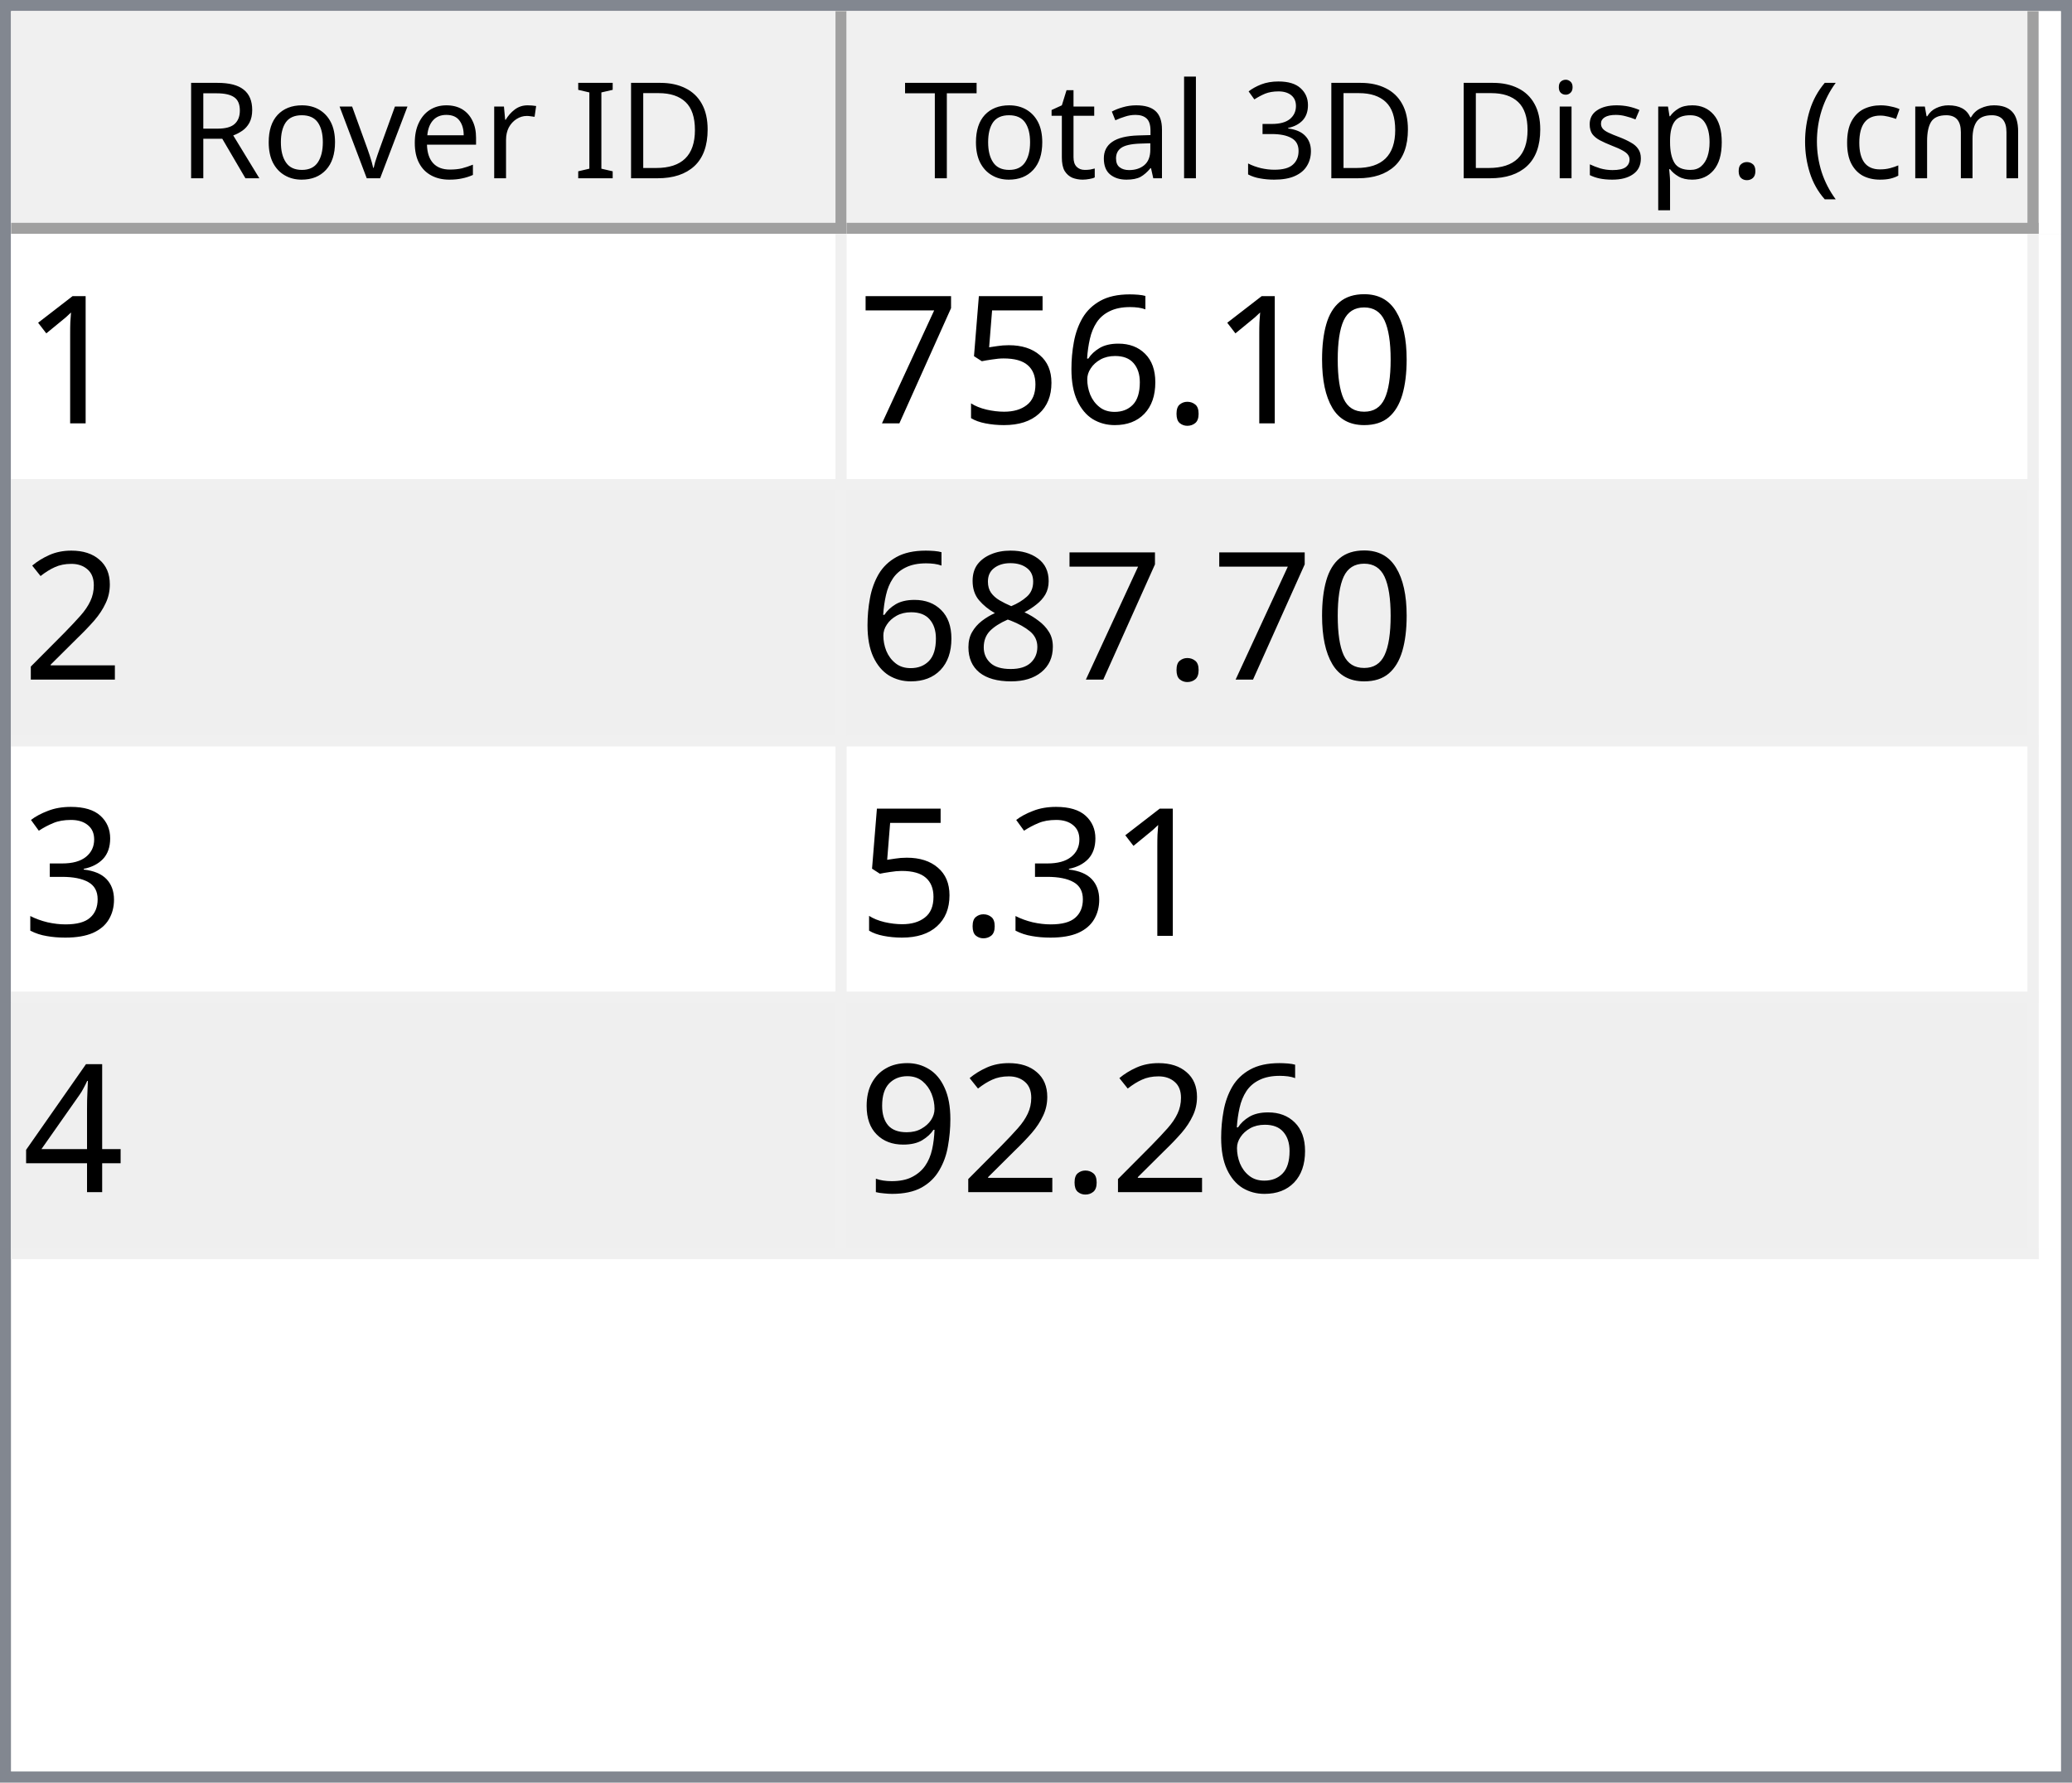
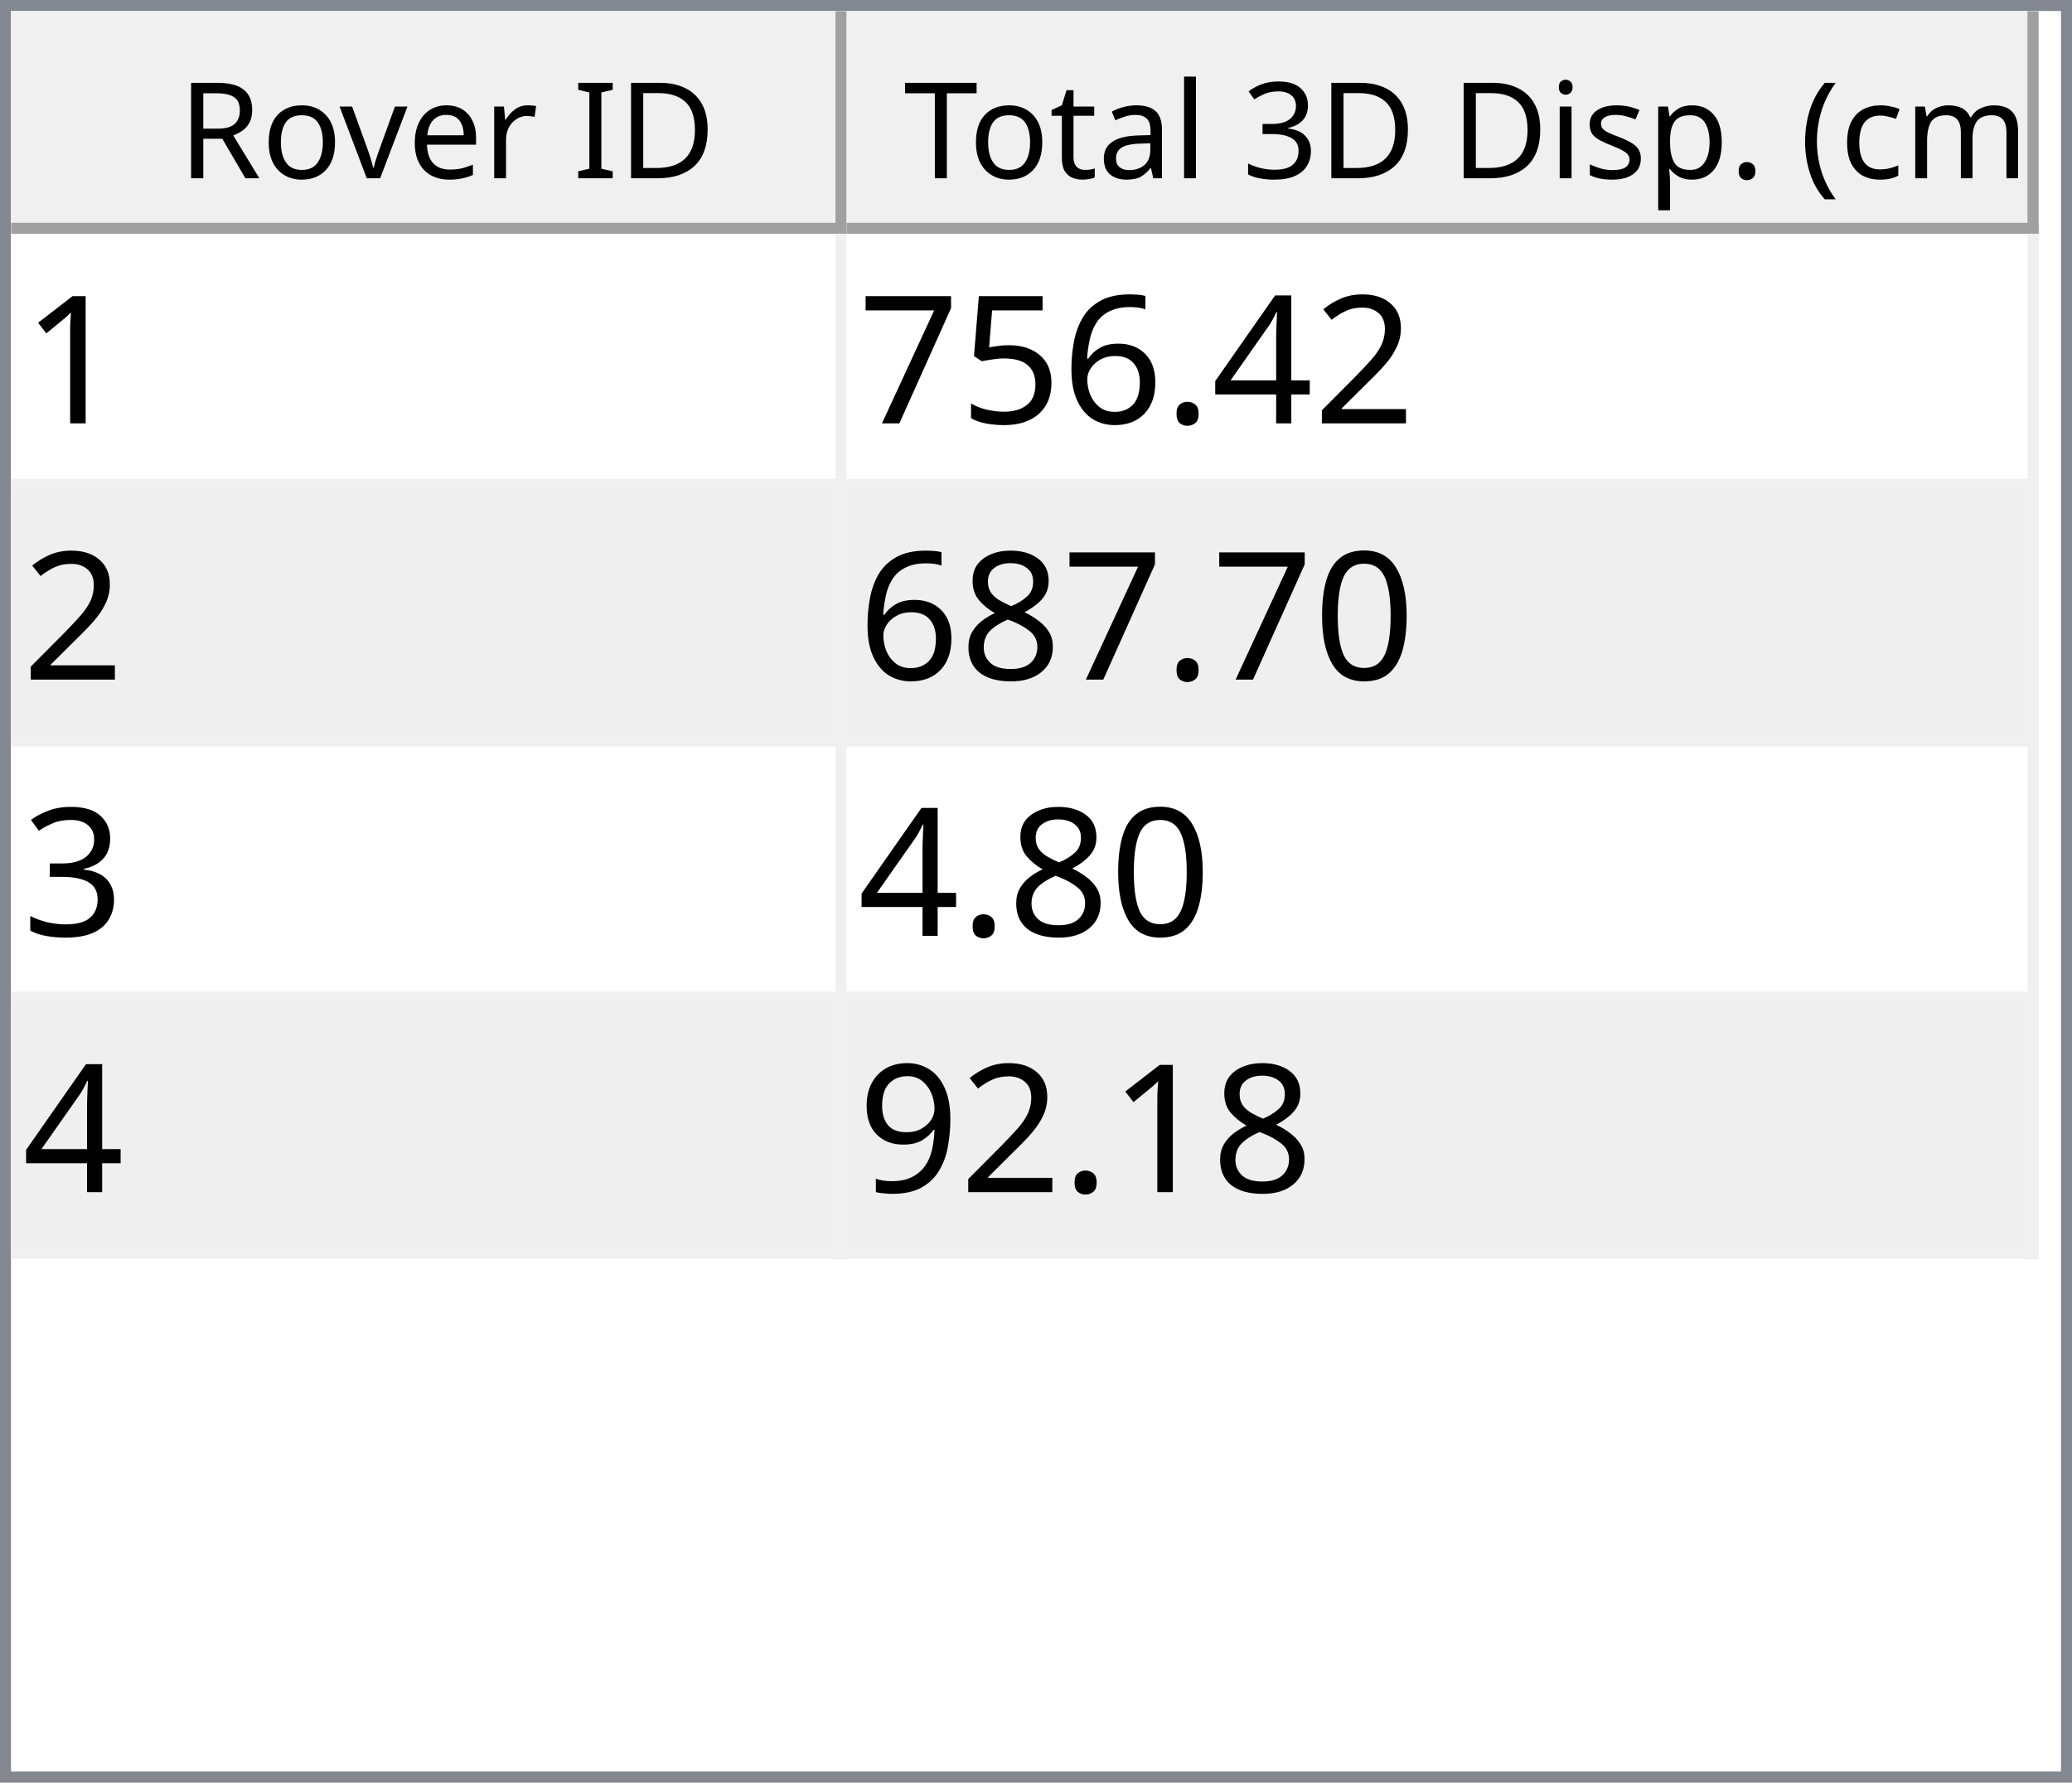
<svg xmlns="http://www.w3.org/2000/svg" style="fill-opacity:1; color-rendering:auto; color-interpolation:auto; text-rendering:auto; stroke:black; stroke-linecap:square; stroke-miterlimit:10; shape-rendering:auto; stroke-opacity:1; fill:black; stroke-dasharray:none; font-weight:normal; stroke-width:1; font-family:'Dialog'; font-style:normal; stroke-linejoin:miter; font-size:12px; stroke-dashoffset:0; image-rendering:auto;" width="186" height="160">
  <defs id="genericDefs" />
  <g>
    <defs id="defs1">
      <clipPath clipPathUnits="userSpaceOnUse" id="clipPath1">
        <path d="M0 0 L186 0 L186 160 L0 160 L0 0 Z" />
      </clipPath>
      <clipPath clipPathUnits="userSpaceOnUse" id="clipPath2">
        <path d="M0 0 L0 160 L186 160 L186 0 Z" />
      </clipPath>
      <clipPath clipPathUnits="userSpaceOnUse" id="clipPath3">
        <path d="M0 0 L0 20 L184 20 L184 0 Z" />
      </clipPath>
      <clipPath clipPathUnits="userSpaceOnUse" id="clipPath4">
        <path d="M0 0 L0 20 L75 20 L75 0 Z" />
      </clipPath>
      <clipPath clipPathUnits="userSpaceOnUse" id="clipPath5">
        <path d="M1 1 L1 19 L74 19 L74 1 Z" />
      </clipPath>
      <clipPath clipPathUnits="userSpaceOnUse" id="clipPath6">
        <path d="M0 0 L0 18 L73 18 L73 0 Z" />
      </clipPath>
      <clipPath clipPathUnits="userSpaceOnUse" id="clipPath7">
        <path d="M-0.5 -0.5 L-0.5 19.5 L74.5 19.5 L74.5 -0.5 Z" />
      </clipPath>
      <clipPath clipPathUnits="userSpaceOnUse" id="clipPath8">
        <path d="M0 0 L0 20 L107 20 L107 0 Z" />
      </clipPath>
      <clipPath clipPathUnits="userSpaceOnUse" id="clipPath9">
        <path d="M1 1 L1 19 L106 19 L106 1 Z" />
      </clipPath>
      <clipPath clipPathUnits="userSpaceOnUse" id="clipPath10">
        <path d="M0 0 L0 18 L105 18 L105 0 Z" />
      </clipPath>
      <clipPath clipPathUnits="userSpaceOnUse" id="clipPath11">
        <path d="M-0.5 -0.5 L-0.5 19.5 L106.5 19.5 L106.5 -0.5 Z" />
      </clipPath>
      <clipPath clipPathUnits="userSpaceOnUse" id="clipPath12">
        <path d="M0 0 L0 138 L184 138 L184 0 Z" />
      </clipPath>
      <clipPath clipPathUnits="userSpaceOnUse" id="clipPath13">
        <path d="M0 0 L0 92 L182 92 L182 0 Z" />
      </clipPath>
      <clipPath clipPathUnits="userSpaceOnUse" id="clipPath14">
        <path d="M-0.5 -0.5 L-0.5 91.5 L181.5 91.5 L181.5 -0.5 Z" />
      </clipPath>
      <clipPath clipPathUnits="userSpaceOnUse" id="clipPath15">
        <path d="M0 0 L0 22 L74 22 L74 0 Z" />
      </clipPath>
      <clipPath clipPathUnits="userSpaceOnUse" id="clipPath16">
        <path d="M0 0 L0 22 L106 22 L106 0 Z" />
      </clipPath>
      <font horiz-adv-x="64.551" id="font1">
        <font-face ascent="107.91" descent="25.098" units-per-em="100" style="font-style:normal; font-family:Segoe UI; font-weight:normal;" />
        <missing-glyph horiz-adv-x="64.551" d="M8.109 0 L8.109 68.266 L56.453 68.266 L56.453 0 L8.109 0 ZM15.328 7.234 L49.219 7.234 L49.219 61.031 L15.328 61.031 L15.328 7.234 Z" />
        <glyph unicode="D" horiz-adv-x="70.117" d="M9.188 0 L9.188 70.016 L28.516 70.016 Q65.531 70.016 65.531 35.891 Q65.531 19.672 55.25 9.836 Q44.969 0 27.734 0 L9.188 0 ZM17.391 62.594 L17.391 7.422 L27.828 7.422 Q41.609 7.422 49.273 14.797 Q56.938 22.172 56.938 35.688 Q56.938 62.594 28.328 62.594 L17.391 62.594 Z" />
        <glyph unicode="I" horiz-adv-x="26.611" d="M17.391 0 L9.188 0 L9.188 70.016 L17.391 70.016 L17.391 0 Z" />
        <glyph unicode=" " horiz-adv-x="27.393" d="" />
        <glyph unicode="r" horiz-adv-x="34.766" d="M34.188 41.891 Q32.078 43.5 28.125 43.5 Q23 43.5 19.555 38.672 Q16.109 33.844 16.109 25.484 L16.109 0 L8.109 0 L8.109 50 L16.109 50 L16.109 39.703 L16.312 39.703 Q18.016 44.969 21.531 47.922 Q25.047 50.875 29.391 50.875 Q32.516 50.875 34.188 50.203 L34.188 41.891 Z" />
        <glyph unicode="e" horiz-adv-x="52.295" d="M48.297 23 L12.984 23 Q13.188 14.656 17.484 10.109 Q21.781 5.562 29.297 5.562 Q37.75 5.562 44.828 11.141 L44.828 3.609 Q38.234 -1.172 27.391 -1.172 Q16.797 -1.172 10.742 5.641 Q4.688 12.453 4.688 24.812 Q4.688 36.469 11.305 43.82 Q17.922 51.172 27.734 51.172 Q37.547 51.172 42.922 44.828 Q48.297 38.484 48.297 27.203 L48.297 23 ZM40.094 29.781 Q40.047 36.719 36.75 40.578 Q33.453 44.438 27.594 44.438 Q21.922 44.438 17.969 40.383 Q14.016 36.328 13.094 29.781 L40.094 29.781 Z" />
        <glyph unicode="v" horiz-adv-x="47.9" d="M47.406 50 L27.484 0 L19.625 0 L0.688 50 L9.469 50 L22.172 13.672 Q23.578 9.672 23.922 6.688 L24.125 6.688 Q24.609 10.453 25.688 13.484 L38.969 50 L47.406 50 Z" />
        <glyph unicode="o" horiz-adv-x="58.594" d="M29 -1.172 Q17.922 -1.172 11.305 5.836 Q4.688 12.844 4.688 24.422 Q4.688 37.016 11.57 44.094 Q18.453 51.172 30.172 51.172 Q41.359 51.172 47.633 44.289 Q53.906 37.406 53.906 25.203 Q53.906 13.234 47.141 6.031 Q40.375 -1.172 29 -1.172 ZM29.594 44.438 Q21.875 44.438 17.383 39.188 Q12.891 33.938 12.891 24.703 Q12.891 15.828 17.43 10.695 Q21.969 5.562 29.594 5.562 Q37.359 5.562 41.531 10.594 Q45.703 15.625 45.703 24.906 Q45.703 34.281 41.531 39.359 Q37.359 44.438 29.594 44.438 Z" />
        <glyph unicode="R" horiz-adv-x="59.814" d="M59.375 0 L49.609 0 L37.891 19.625 Q36.281 22.359 34.766 24.289 Q33.25 26.219 31.664 27.438 Q30.078 28.656 28.25 29.219 Q26.422 29.781 24.125 29.781 L17.391 29.781 L17.391 0 L9.188 0 L9.188 70.016 L30.078 70.016 Q34.672 70.016 38.555 68.867 Q42.438 67.719 45.289 65.375 Q48.141 63.031 49.758 59.547 Q51.375 56.062 51.375 51.375 Q51.375 47.703 50.273 44.656 Q49.172 41.609 47.148 39.211 Q45.125 36.812 42.266 35.133 Q39.406 33.453 35.844 32.516 L35.844 32.328 Q37.594 31.547 38.891 30.547 Q40.188 29.547 41.359 28.18 Q42.531 26.812 43.68 25.078 Q44.828 23.344 46.234 21.047 L59.375 0 ZM17.391 62.594 L17.391 37.203 L28.516 37.203 Q31.594 37.203 34.203 38.133 Q36.812 39.062 38.719 40.797 Q40.625 42.531 41.703 45.047 Q42.781 47.562 42.781 50.688 Q42.781 56.297 39.141 59.445 Q35.5 62.594 28.609 62.594 L17.391 62.594 Z" />
        <glyph unicode=")" horiz-adv-x="30.176" d="M8.297 -15.922 L1.172 -15.922 Q16.406 2.344 16.406 26.812 Q16.406 51.469 1.078 70.016 L8.297 70.016 Q23.531 52.156 23.531 26.703 Q23.531 1.375 8.297 -15.922 Z" />
        <glyph unicode="m" horiz-adv-x="86.133" d="M79.109 0 L71.094 0 L71.094 28.719 Q71.094 37.016 68.531 40.727 Q65.969 44.438 59.906 44.438 Q54.781 44.438 51.195 39.75 Q47.609 35.062 47.609 28.516 L47.609 0 L39.594 0 L39.594 29.688 Q39.594 44.438 28.219 44.438 Q22.953 44.438 19.531 40.016 Q16.109 35.594 16.109 28.516 L16.109 0 L8.109 0 L8.109 50 L16.109 50 L16.109 42.094 L16.312 42.094 Q21.625 51.172 31.844 51.172 Q36.969 51.172 40.773 48.312 Q44.578 45.453 46 40.828 Q51.562 51.172 62.594 51.172 Q79.109 51.172 79.109 30.812 L79.109 0 Z" />
        <glyph unicode="c" horiz-adv-x="46.191" d="M42.188 2.297 Q36.422 -1.172 28.516 -1.172 Q17.828 -1.172 11.258 5.789 Q4.688 12.75 4.688 23.828 Q4.688 36.188 11.766 43.68 Q18.844 51.172 30.672 51.172 Q37.25 51.172 42.281 48.734 L42.281 40.531 Q36.719 44.438 30.375 44.438 Q22.703 44.438 17.797 38.945 Q12.891 33.453 12.891 24.516 Q12.891 15.719 17.508 10.641 Q22.125 5.562 29.891 5.562 Q36.422 5.562 42.188 9.906 L42.188 2.297 Z" />
        <glyph unicode="(" horiz-adv-x="30.176" d="M29.109 -15.922 L21.969 -15.922 Q6.844 1.375 6.844 26.703 Q6.844 52.156 21.969 70.016 L29.203 70.016 Q13.875 51.469 13.875 26.812 Q13.875 2.344 29.109 -15.922 Z" />
        <glyph unicode="." horiz-adv-x="21.68" d="M10.891 -1.078 Q8.641 -1.078 7.055 0.539 Q5.469 2.156 5.469 4.391 Q5.469 6.641 7.055 8.273 Q8.641 9.906 10.891 9.906 Q13.188 9.906 14.797 8.273 Q16.406 6.641 16.406 4.391 Q16.406 2.156 14.797 0.539 Q13.188 -1.078 10.891 -1.078 Z" />
        <glyph unicode="p" horiz-adv-x="58.789" d="M16.312 7.234 L16.109 7.234 L16.109 -23 L8.109 -23 L8.109 50 L16.109 50 L16.109 41.219 L16.312 41.219 Q22.219 51.172 33.594 51.172 Q43.266 51.172 48.688 44.461 Q54.109 37.75 54.109 26.469 Q54.109 13.922 48 6.375 Q41.891 -1.172 31.297 -1.172 Q21.578 -1.172 16.312 7.234 ZM16.109 27.391 L16.109 20.406 Q16.109 14.203 20.141 9.883 Q24.172 5.562 30.375 5.562 Q37.641 5.562 41.773 11.133 Q45.906 16.703 45.906 26.609 Q45.906 34.969 42.047 39.703 Q38.188 44.438 31.594 44.438 Q24.609 44.438 20.359 39.578 Q16.109 34.719 16.109 27.391 Z" />
        <glyph unicode="s" horiz-adv-x="42.432" d="M5.078 1.812 L5.078 10.406 Q11.625 5.562 19.484 5.562 Q30.031 5.562 30.031 12.594 Q30.031 14.594 29.125 15.992 Q28.219 17.391 26.68 18.461 Q25.141 19.531 23.07 20.383 Q21 21.234 18.609 22.172 Q15.281 23.484 12.766 24.828 Q10.25 26.172 8.57 27.859 Q6.891 29.547 6.031 31.695 Q5.172 33.844 5.172 36.719 Q5.172 40.234 6.789 42.945 Q8.406 45.656 11.086 47.484 Q13.766 49.312 17.211 50.242 Q20.656 51.172 24.312 51.172 Q30.812 51.172 35.938 48.922 L35.938 40.828 Q30.422 44.438 23.25 44.438 Q21 44.438 19.195 43.922 Q17.391 43.406 16.094 42.477 Q14.797 41.547 14.086 40.258 Q13.375 38.969 13.375 37.406 Q13.375 35.453 14.086 34.133 Q14.797 32.812 16.164 31.789 Q17.531 30.766 19.484 29.938 Q21.438 29.109 23.922 28.125 Q27.25 26.859 29.883 25.516 Q32.516 24.172 34.375 22.484 Q36.234 20.797 37.234 18.602 Q38.234 16.406 38.234 13.375 Q38.234 9.672 36.602 6.938 Q34.969 4.203 32.234 2.398 Q29.5 0.594 25.93 -0.289 Q22.359 -1.172 18.453 -1.172 Q10.75 -1.172 5.078 1.812 Z" />
        <glyph unicode="i" horiz-adv-x="24.219" d="M12.203 62.703 Q10.062 62.703 8.547 64.164 Q7.031 65.625 7.031 67.875 Q7.031 70.125 8.547 71.609 Q10.062 73.094 12.203 73.094 Q14.406 73.094 15.945 71.609 Q17.484 70.125 17.484 67.875 Q17.484 65.719 15.945 64.211 Q14.406 62.703 12.203 62.703 ZM16.109 0 L8.109 0 L8.109 50 L16.109 50 L16.109 0 Z" />
        <glyph unicode="3" horiz-adv-x="53.906" d="M46.531 19.828 Q46.531 15.094 44.75 11.211 Q42.969 7.328 39.719 4.57 Q36.469 1.812 31.93 0.297 Q27.391 -1.219 21.922 -1.219 Q11.922 -1.219 6 2.594 L6 11.188 Q13.094 5.609 22.219 5.609 Q25.875 5.609 28.828 6.539 Q31.781 7.469 33.906 9.227 Q36.031 10.984 37.18 13.477 Q38.328 15.969 38.328 19.094 Q38.328 32.812 18.797 32.812 L12.984 32.812 L12.984 39.594 L18.5 39.594 Q35.797 39.594 35.797 52.484 Q35.797 64.406 22.609 64.406 Q15.188 64.406 8.688 59.422 L8.688 67.188 Q15.375 71.188 24.609 71.188 Q29 71.188 32.57 69.969 Q36.141 68.75 38.68 66.555 Q41.219 64.359 42.609 61.281 Q44 58.203 44 54.5 Q44 40.672 30.031 36.719 L30.031 36.531 Q33.594 36.141 36.625 34.797 Q39.656 33.453 41.852 31.305 Q44.047 29.156 45.289 26.25 Q46.531 23.344 46.531 19.828 Z" />
        <glyph unicode="l" horiz-adv-x="24.219" d="M16.109 0 L8.109 0 L8.109 74.031 L16.109 74.031 L16.109 0 Z" />
        <glyph unicode="a" horiz-adv-x="50.879" d="M43.891 0 L35.891 0 L35.891 7.812 L35.688 7.812 Q30.469 -1.172 20.312 -1.172 Q12.844 -1.172 8.617 2.781 Q4.391 6.734 4.391 13.281 Q4.391 27.297 20.906 29.594 L35.891 31.688 Q35.891 44.438 25.594 44.438 Q16.547 44.438 9.281 38.281 L9.281 46.484 Q16.656 51.172 26.266 51.172 Q43.891 51.172 43.891 32.516 L43.891 0 ZM35.891 25.297 L23.828 23.641 Q18.266 22.859 15.43 20.875 Q12.594 18.891 12.594 13.875 Q12.594 10.203 15.211 7.883 Q17.828 5.562 22.172 5.562 Q28.125 5.562 32.008 9.742 Q35.891 13.922 35.891 20.312 L35.891 25.297 Z" />
        <glyph unicode="t" horiz-adv-x="33.887" d="M31.297 0.484 Q28.469 -1.078 23.828 -1.078 Q10.688 -1.078 10.688 13.578 L10.688 43.172 L2.094 43.172 L2.094 50 L10.688 50 L10.688 62.203 L18.703 64.797 L18.703 50 L31.297 50 L31.297 43.172 L18.703 43.172 L18.703 14.984 Q18.703 9.969 20.414 7.82 Q22.125 5.672 26.078 5.672 Q29.109 5.672 31.297 7.328 L31.297 0.484 Z" />
        <glyph unicode="T" horiz-adv-x="52.393" d="M50.594 62.594 L30.375 62.594 L30.375 0 L22.172 0 L22.172 62.594 L2 62.594 L2 70.016 L50.594 70.016 L50.594 62.594 Z" />
      </font>
      <font horiz-adv-x="75.0" id="font2">
        <font-face ascent="100.537" descent="21.973" units-per-em="100" style="font-style:normal; font-family:sans-serif; font-weight:normal;" />
        <missing-glyph horiz-adv-x="75.0" d="M12.5 0 L12.5 62.5 L62.5 62.5 L62.5 0 L12.5 0 ZM14.062 1.562 L60.938 1.562 L60.938 60.938 L14.062 60.938 L14.062 1.562 Z" />
        <glyph unicode="1" horiz-adv-x="55.615" d="M37.25 0 L28.469 0 L28.469 56 Q25.297 52.984 20.141 49.953 Q14.984 46.922 10.891 45.406 L10.891 53.906 Q18.266 57.375 23.781 62.305 Q29.297 67.234 31.594 71.875 L37.25 71.875 L37.25 0 Z" />
-         <glyph unicode="0" horiz-adv-x="55.615" d="M4.156 35.297 Q4.156 48 6.766 55.742 Q9.375 63.484 14.523 67.68 Q19.672 71.875 27.484 71.875 Q33.25 71.875 37.594 69.555 Q41.938 67.234 44.773 62.867 Q47.609 58.5 49.219 52.227 Q50.828 45.953 50.828 35.297 Q50.828 22.703 48.242 14.969 Q45.656 7.234 40.508 3.008 Q35.359 -1.219 27.484 -1.219 Q17.141 -1.219 11.234 6.203 Q4.156 15.141 4.156 35.297 ZM13.188 35.297 Q13.188 17.672 17.312 11.836 Q21.438 6 27.484 6 Q33.547 6 37.672 11.859 Q41.797 17.719 41.797 35.297 Q41.797 52.984 37.672 58.789 Q33.547 64.594 27.391 64.594 Q21.344 64.594 17.719 59.469 Q13.188 52.938 13.188 35.297 Z" />
+         <glyph unicode="2" horiz-adv-x="55.615" d="M50.344 8.453 L50.344 0 L3.031 0 Q2.938 3.172 4.047 6.109 Q5.859 10.938 9.836 15.625 Q13.812 20.312 21.344 26.469 Q33.016 36.031 37.117 41.625 Q41.219 47.219 41.219 52.203 Q41.219 57.422 37.477 61.008 Q33.734 64.594 27.734 64.594 Q21.391 64.594 17.578 60.789 Q13.766 56.984 13.719 50.25 L4.688 51.172 Q5.609 61.281 11.664 66.578 Q17.719 71.875 27.938 71.875 Q38.234 71.875 44.242 66.164 Q50.25 60.453 50.25 52 Q50.25 47.703 48.492 43.555 Q46.734 39.406 42.656 34.812 Q38.578 30.219 29.109 22.219 Q21.188 15.578 18.945 13.211 Q16.703 10.844 15.234 8.453 L50.344 8.453 Z" />
+         <glyph unicode="4" horiz-adv-x="55.615" d="M32.328 0 L32.328 17.141 L1.266 17.141 L1.266 25.203 L33.938 71.578 L41.109 71.578 L41.109 25.203 L50.781 25.203 L50.781 17.141 L41.109 17.141 L41.109 0 L32.328 0 ZM32.328 25.203 L32.328 57.469 L9.906 25.203 L32.328 25.203 Z" />
        <glyph unicode="." horiz-adv-x="27.783" d="M9.078 0 L9.078 10.016 L19.094 10.016 L19.094 0 L9.078 0 Z" />
        <glyph unicode="6" horiz-adv-x="55.615" d="M49.75 54.047 L41.016 53.375 Q39.844 58.547 37.703 60.891 Q34.125 64.656 28.906 64.656 Q24.703 64.656 21.531 62.312 Q17.391 59.281 14.992 53.469 Q12.594 47.656 12.5 36.922 Q15.672 41.75 20.266 44.094 Q24.859 46.438 29.891 46.438 Q38.672 46.438 44.852 39.969 Q51.031 33.5 51.031 23.25 Q51.031 16.5 48.125 10.719 Q45.219 4.938 40.141 1.859 Q35.062 -1.219 28.609 -1.219 Q17.625 -1.219 10.695 6.859 Q3.766 14.938 3.766 33.5 Q3.766 54.25 11.422 63.672 Q18.109 71.875 29.438 71.875 Q37.891 71.875 43.289 67.141 Q48.688 62.406 49.75 54.047 ZM13.875 23.188 Q13.875 18.656 15.797 14.508 Q17.719 10.359 21.188 8.18 Q24.656 6 28.469 6 Q34.031 6 38.039 10.492 Q42.047 14.984 42.047 22.703 Q42.047 30.125 38.086 34.398 Q34.125 38.672 28.125 38.672 Q22.172 38.672 18.023 34.398 Q13.875 30.125 13.875 23.188 Z" />
        <glyph unicode="5" horiz-adv-x="55.615" d="M4.156 18.75 L13.375 19.531 Q14.406 12.797 18.141 9.398 Q21.875 6 27.156 6 Q33.5 6 37.891 10.789 Q42.281 15.578 42.281 23.484 Q42.281 31 38.062 35.352 Q33.844 39.703 27 39.703 Q22.75 39.703 19.336 37.773 Q15.922 35.844 13.969 32.766 L5.719 33.844 L12.641 70.609 L48.25 70.609 L48.25 62.203 L19.672 62.203 L15.828 42.969 Q22.266 47.469 29.344 47.469 Q38.719 47.469 45.164 40.969 Q51.609 34.469 51.609 24.266 Q51.609 14.547 45.953 7.469 Q39.062 -1.219 27.156 -1.219 Q17.391 -1.219 11.211 4.25 Q5.031 9.719 4.156 18.75 Z" />
        <glyph unicode="7" horiz-adv-x="55.615" d="M4.734 62.203 L4.734 70.656 L51.078 70.656 L51.078 63.812 Q44.234 56.547 37.523 44.484 Q30.812 32.422 27.156 19.672 Q24.516 10.688 23.781 0 L14.75 0 Q14.891 8.453 18.062 20.414 Q21.234 32.375 27.172 43.484 Q33.109 54.594 39.797 62.203 L4.734 62.203 Z" />
-         <glyph unicode="2" horiz-adv-x="55.615" d="M50.344 8.453 L50.344 0 L3.031 0 Q2.938 3.172 4.047 6.109 Q5.859 10.938 9.836 15.625 Q13.812 20.312 21.344 26.469 Q33.016 36.031 37.117 41.625 Q41.219 47.219 41.219 52.203 Q41.219 57.422 37.477 61.008 Q33.734 64.594 27.734 64.594 Q21.391 64.594 17.578 60.789 Q13.766 56.984 13.719 50.25 L4.688 51.172 Q5.609 61.281 11.664 66.578 Q17.719 71.875 27.938 71.875 Q38.234 71.875 44.242 66.164 Q50.25 60.453 50.25 52 Q50.25 47.703 48.492 43.555 Q46.734 39.406 42.656 34.812 Q38.578 30.219 29.109 22.219 Q21.188 15.578 18.945 13.211 Q16.703 10.844 15.234 8.453 L50.344 8.453 Z" />
+         <glyph unicode="0" horiz-adv-x="55.615" d="M4.156 35.297 Q4.156 48 6.766 55.742 Q9.375 63.484 14.523 67.68 Q19.672 71.875 27.484 71.875 Q33.25 71.875 37.594 69.555 Q41.938 67.234 44.773 62.867 Q47.609 58.5 49.219 52.227 Q50.828 45.953 50.828 35.297 Q50.828 22.703 48.242 14.969 Q45.656 7.234 40.508 3.008 Q35.359 -1.219 27.484 -1.219 Q17.141 -1.219 11.234 6.203 Q4.156 15.141 4.156 35.297 ZM13.188 35.297 Q13.188 17.672 17.312 11.836 Q21.438 6 27.484 6 Q33.547 6 37.672 11.859 Q41.797 17.719 41.797 35.297 Q41.797 52.984 37.672 58.789 Q33.547 64.594 27.391 64.594 Q21.344 64.594 17.719 59.469 Q13.188 52.938 13.188 35.297 Z" />
        <glyph unicode="8" horiz-adv-x="55.615" d="M17.672 38.812 Q12.203 40.828 9.57 44.539 Q6.938 48.25 6.938 53.422 Q6.938 61.234 12.555 66.555 Q18.172 71.875 27.484 71.875 Q36.859 71.875 42.578 66.43 Q48.297 60.984 48.297 53.172 Q48.297 48.188 45.68 44.508 Q43.062 40.828 37.75 38.812 Q44.344 36.672 47.781 31.883 Q51.219 27.094 51.219 20.453 Q51.219 11.281 44.727 5.031 Q38.234 -1.219 27.641 -1.219 Q17.047 -1.219 10.547 5.055 Q4.047 11.328 4.047 20.703 Q4.047 27.688 7.594 32.398 Q11.141 37.109 17.672 38.812 ZM15.922 53.719 Q15.922 48.641 19.195 45.414 Q22.469 42.188 27.688 42.188 Q32.766 42.188 36.016 45.383 Q39.266 48.578 39.266 53.219 Q39.266 58.062 35.914 61.359 Q32.562 64.656 27.594 64.656 Q22.562 64.656 19.242 61.43 Q15.922 58.203 15.922 53.719 ZM13.094 20.656 Q13.094 16.891 14.875 13.375 Q16.656 9.859 20.172 7.93 Q23.688 6 27.734 6 Q34.031 6 38.133 10.055 Q42.234 14.109 42.234 20.359 Q42.234 26.703 38.016 30.859 Q33.797 35.016 27.438 35.016 Q21.234 35.016 17.164 30.914 Q13.094 26.812 13.094 20.656 Z" />
        <glyph unicode="3" horiz-adv-x="55.615" d="M4.203 18.891 L12.984 20.062 Q14.5 12.594 18.141 9.297 Q21.781 6 27 6 Q33.203 6 37.477 10.297 Q41.75 14.594 41.75 20.953 Q41.75 27 37.797 30.93 Q33.844 34.859 27.734 34.859 Q25.25 34.859 21.531 33.891 L22.516 41.609 Q23.391 41.5 23.922 41.5 Q29.547 41.5 34.039 44.43 Q38.531 47.359 38.531 53.469 Q38.531 58.297 35.258 61.477 Q31.984 64.656 26.812 64.656 Q21.688 64.656 18.266 61.43 Q14.844 58.203 13.875 51.766 L5.078 53.328 Q6.688 62.156 12.398 67.016 Q18.109 71.875 26.609 71.875 Q32.469 71.875 37.398 69.359 Q42.328 66.844 44.945 62.5 Q47.562 58.156 47.562 53.266 Q47.562 48.641 45.07 44.828 Q42.578 41.016 37.703 38.766 Q44.047 37.312 47.562 32.695 Q51.078 28.078 51.078 21.141 Q51.078 11.766 44.242 5.25 Q37.406 -1.266 26.953 -1.266 Q17.531 -1.266 11.305 4.352 Q5.078 9.969 4.203 18.891 Z" />
-         <glyph unicode="4" horiz-adv-x="55.615" d="M32.328 0 L32.328 17.141 L1.266 17.141 L1.266 25.203 L33.938 71.578 L41.109 71.578 L41.109 25.203 L50.781 25.203 L50.781 17.141 L41.109 17.141 L41.109 0 L32.328 0 ZM32.328 25.203 L32.328 57.469 L9.906 25.203 L32.328 25.203 Z" />
        <glyph unicode="9" horiz-adv-x="55.615" d="M5.469 16.547 L13.922 17.328 Q14.984 11.375 18.016 8.688 Q21.047 6 25.781 6 Q29.828 6 32.883 7.859 Q35.938 9.719 37.891 12.82 Q39.844 15.922 41.164 21.195 Q42.484 26.469 42.484 31.938 Q42.484 32.516 42.438 33.688 Q39.797 29.5 35.234 26.883 Q30.672 24.266 25.344 24.266 Q16.453 24.266 10.305 30.711 Q4.156 37.156 4.156 47.703 Q4.156 58.594 10.578 65.234 Q17 71.875 26.656 71.875 Q33.641 71.875 39.43 68.117 Q45.219 64.359 48.219 57.398 Q51.219 50.438 51.219 37.25 Q51.219 23.531 48.242 15.406 Q45.266 7.281 39.383 3.031 Q33.5 -1.219 25.594 -1.219 Q17.188 -1.219 11.867 3.445 Q6.547 8.109 5.469 16.547 ZM41.453 48.141 Q41.453 55.719 37.43 60.156 Q33.406 64.594 27.734 64.594 Q21.875 64.594 17.531 59.812 Q13.188 55.031 13.188 47.406 Q13.188 40.578 17.312 36.305 Q21.438 32.031 27.484 32.031 Q33.594 32.031 37.523 36.305 Q41.453 40.578 41.453 48.141 Z" />
      </font>
    </defs>
    <g style="fill:white; stroke:white;">
      <rect x="0" y="0" width="186" style="clip-path:url(#clipPath1); stroke:none;" height="160" />
    </g>
    <g style="fill:white; text-rendering:optimizeSpeed; color-rendering:optimizeSpeed; image-rendering:optimizeSpeed; shape-rendering:crispEdges; stroke:white; color-interpolation:sRGB;">
      <rect x="0" width="186" height="160" y="0" style="stroke:none;" />
      <path style="stroke:none;" d="M0 160 L186 160 L186 0 L0 0 Z" />
    </g>
    <g style="fill:rgb(240,240,240); font-family:'Segoe UI'; stroke:rgb(240,240,240);">
      <rect x="0" y="0" width="186" style="clip-path:url(#clipPath2); stroke:none;" height="160" />
    </g>
    <g style="fill:rgb(130,135,144); font-family:'Segoe UI'; stroke:rgb(130,135,144);">
      <path d="M0 0 L186 0 L186 160 L0 160 L0 0 ZM1 1 L185 1 L185 159 L1 159 L1 1 Z" style="fill-rule:evenodd; clip-path:url(#clipPath2); stroke:none;" />
    </g>
    <g style="fill:white; font-family:'Segoe UI'; stroke:white;" transform="translate(1,1)">
      <rect x="0" y="0" width="184" style="clip-path:url(#clipPath3); stroke:none;" height="20" />
    </g>
    <g style="fill:rgb(240,240,240); font-family:'Segoe UI'; stroke:rgb(240,240,240);" transform="translate(1,1)">
      <rect x="0" y="0" width="75" style="clip-path:url(#clipPath4); stroke:none;" height="20" />
    </g>
    <g style="font-family:'Segoe UI';" transform="translate(2,2)">
      <text x="14" xml:space="preserve" y="14" style="clip-path:url(#clipPath6); stroke:none;">Rover ID</text>
    </g>
    <g style="fill:rgb(160,160,160); font-family:'Segoe UI'; stroke:rgb(160,160,160); stroke-linejoin:bevel;" transform="translate(1.5,1.5)">
      <line x1="74" x2="74" y1="0" style="fill:none; clip-path:url(#clipPath7);" y2="19" />
    </g>
    <g style="fill:rgb(160,160,160); font-family:'Segoe UI'; stroke:rgb(160,160,160); stroke-linejoin:bevel;" transform="matrix(1,0,0,1,1,1) translate(0.5,0.5)">
      <line x1="0" x2="74" y1="19" style="fill:none; clip-path:url(#clipPath7);" y2="19" />
    </g>
    <g style="fill:rgb(240,240,240); font-family:'Segoe UI'; stroke:rgb(240,240,240);" transform="translate(76,1)">
      <rect x="0" y="0" width="107" style="clip-path:url(#clipPath8); stroke:none;" height="20" />
    </g>
    <g style="font-family:'Segoe UI';" transform="translate(77,2)">
      <text x="1" xml:space="preserve" y="14" style="clip-path:url(#clipPath10); stroke:none;"> Total 3D Disp. (cm)</text>
    </g>
    <g style="fill:rgb(160,160,160); font-family:'Segoe UI'; stroke:rgb(160,160,160); stroke-linejoin:bevel;" transform="translate(76.5,1.5)">
      <line x1="106" x2="106" y1="0" style="fill:none; clip-path:url(#clipPath11);" y2="19" />
    </g>
    <g style="fill:rgb(160,160,160); font-family:'Segoe UI'; stroke:rgb(160,160,160); stroke-linejoin:bevel;" transform="matrix(1,0,0,1,76,1) translate(0.5,0.5)">
      <line x1="0" x2="106" y1="19" style="fill:none; clip-path:url(#clipPath11);" y2="19" />
    </g>
    <g style="fill:white; font-family:'Segoe UI'; stroke:white;" transform="translate(1,21)">
      <rect x="0" y="0" width="184" style="clip-path:url(#clipPath12); stroke:none;" height="138" />
    </g>
    <g style="fill:rgb(240,240,240); font-size:16px; font-family:sans-serif; stroke:rgb(240,240,240);" transform="translate(1,21)">
      <rect x="0" y="0" width="182" style="clip-path:url(#clipPath13); stroke:none;" height="92" />
      <line transform="translate(0.5,0.5)" x1="0" x2="181" y1="22" style="clip-path:url(#clipPath14); fill:none; stroke-linejoin:bevel;" y2="22" />
    </g>
    <g transform="matrix(1,0,0,1,1,21) translate(0.5,0.5)" style="fill:rgb(240,240,240); font-size:16px; font-family:sans-serif; stroke:rgb(240,240,240); stroke-linejoin:bevel;">
      <line x1="0" x2="181" y1="45" style="fill:none; clip-path:url(#clipPath14);" y2="45" />
    </g>
    <g transform="matrix(1,0,0,1,1,21) translate(0.5,0.5)" style="fill:rgb(240,240,240); font-size:16px; font-family:sans-serif; stroke:rgb(240,240,240); stroke-linejoin:bevel;">
      <line x1="0" x2="181" y1="68" style="fill:none; clip-path:url(#clipPath14);" y2="68" />
    </g>
    <g transform="matrix(1,0,0,1,1,21) translate(0.5,0.5)" style="fill:rgb(240,240,240); font-size:16px; font-family:sans-serif; stroke:rgb(240,240,240); stroke-linejoin:bevel;">
      <line x1="0" x2="181" y1="91" style="fill:none; clip-path:url(#clipPath14);" y2="91" />
    </g>
    <g transform="matrix(1,0,0,1,1,21) translate(0.5,0.5)" style="fill:rgb(240,240,240); font-size:16px; font-family:sans-serif; stroke:rgb(240,240,240); stroke-linejoin:bevel;">
      <line x1="74" x2="74" y1="0" style="fill:none; clip-path:url(#clipPath14);" y2="91" />
    </g>
    <g transform="matrix(1,0,0,1,1,21) translate(0.5,0.5)" style="fill:rgb(240,240,240); font-size:16px; font-family:sans-serif; stroke:rgb(240,240,240); stroke-linejoin:bevel;">
      <line x1="181" x2="181" y1="0" style="fill:none; clip-path:url(#clipPath14);" y2="91" />
    </g>
    <g style="fill:white; font-size:16px; font-family:sans-serif; stroke:white;" transform="matrix(1,0,0,1,1,21)">
      <rect x="0" y="0" width="74" style="clip-path:url(#clipPath15); stroke:none;" height="22" />
      <text x="1" y="17" style="fill:black; clip-path:url(#clipPath15); stroke:none;" xml:space="preserve">1</text>
    </g>
    <g style="fill:white; font-size:16px; font-family:sans-serif; stroke:white;" transform="matrix(1,0,0,1,1,21) translate(75,0)">
      <rect x="0" y="0" width="106" style="clip-path:url(#clipPath16); stroke:none;" height="22" />
-       <text x="1" y="17" style="fill:black; clip-path:url(#clipPath16); stroke:none;" xml:space="preserve">756.10</text>
+       <text x="1" y="17" style="fill:black; clip-path:url(#clipPath16); stroke:none;" xml:space="preserve">756.42</text>
    </g>
    <g style="fill:rgb(239,239,239); font-size:16px; font-family:sans-serif; stroke:rgb(239,239,239);" transform="matrix(1,0,0,1,1,21) translate(0,23)">
      <rect x="0" y="0" width="74" style="clip-path:url(#clipPath15); stroke:none;" height="22" />
      <text x="1" y="17" style="fill:black; clip-path:url(#clipPath15); stroke:none;" xml:space="preserve">2</text>
    </g>
    <g style="fill:rgb(239,239,239); font-size:16px; font-family:sans-serif; stroke:rgb(239,239,239);" transform="matrix(1,0,0,1,1,21) translate(75,23)">
      <rect x="0" y="0" width="106" style="clip-path:url(#clipPath16); stroke:none;" height="22" />
      <text x="1" y="17" style="fill:black; clip-path:url(#clipPath16); stroke:none;" xml:space="preserve">687.70</text>
    </g>
    <g style="fill:white; font-size:16px; font-family:sans-serif; stroke:white;" transform="matrix(1,0,0,1,1,21) translate(0,46)">
      <rect x="0" y="0" width="74" style="clip-path:url(#clipPath15); stroke:none;" height="22" />
      <text x="1" y="17" style="fill:black; clip-path:url(#clipPath15); stroke:none;" xml:space="preserve">3</text>
    </g>
    <g style="fill:white; font-size:16px; font-family:sans-serif; stroke:white;" transform="matrix(1,0,0,1,1,21) translate(75,46)">
      <rect x="0" y="0" width="106" style="clip-path:url(#clipPath16); stroke:none;" height="22" />
-       <text x="1" y="17" style="fill:black; clip-path:url(#clipPath16); stroke:none;" xml:space="preserve">5.31</text>
+       <text x="1" y="17" style="fill:black; clip-path:url(#clipPath16); stroke:none;" xml:space="preserve">4.80</text>
    </g>
    <g style="fill:rgb(239,239,239); font-size:16px; font-family:sans-serif; stroke:rgb(239,239,239);" transform="matrix(1,0,0,1,1,21) translate(0,69)">
      <rect x="0" y="0" width="74" style="clip-path:url(#clipPath15); stroke:none;" height="22" />
      <text x="1" y="17" style="fill:black; clip-path:url(#clipPath15); stroke:none;" xml:space="preserve">4</text>
    </g>
    <g style="fill:rgb(239,239,239); font-size:16px; font-family:sans-serif; stroke:rgb(239,239,239);" transform="matrix(1,0,0,1,1,21) translate(75,69)">
      <rect x="0" y="0" width="106" style="clip-path:url(#clipPath16); stroke:none;" height="22" />
-       <text x="1" y="17" style="fill:black; clip-path:url(#clipPath16); stroke:none;" xml:space="preserve">92.26</text>
+       <text x="1" y="17" style="fill:black; clip-path:url(#clipPath16); stroke:none;" xml:space="preserve">92.18</text>
    </g>
  </g>
</svg>
